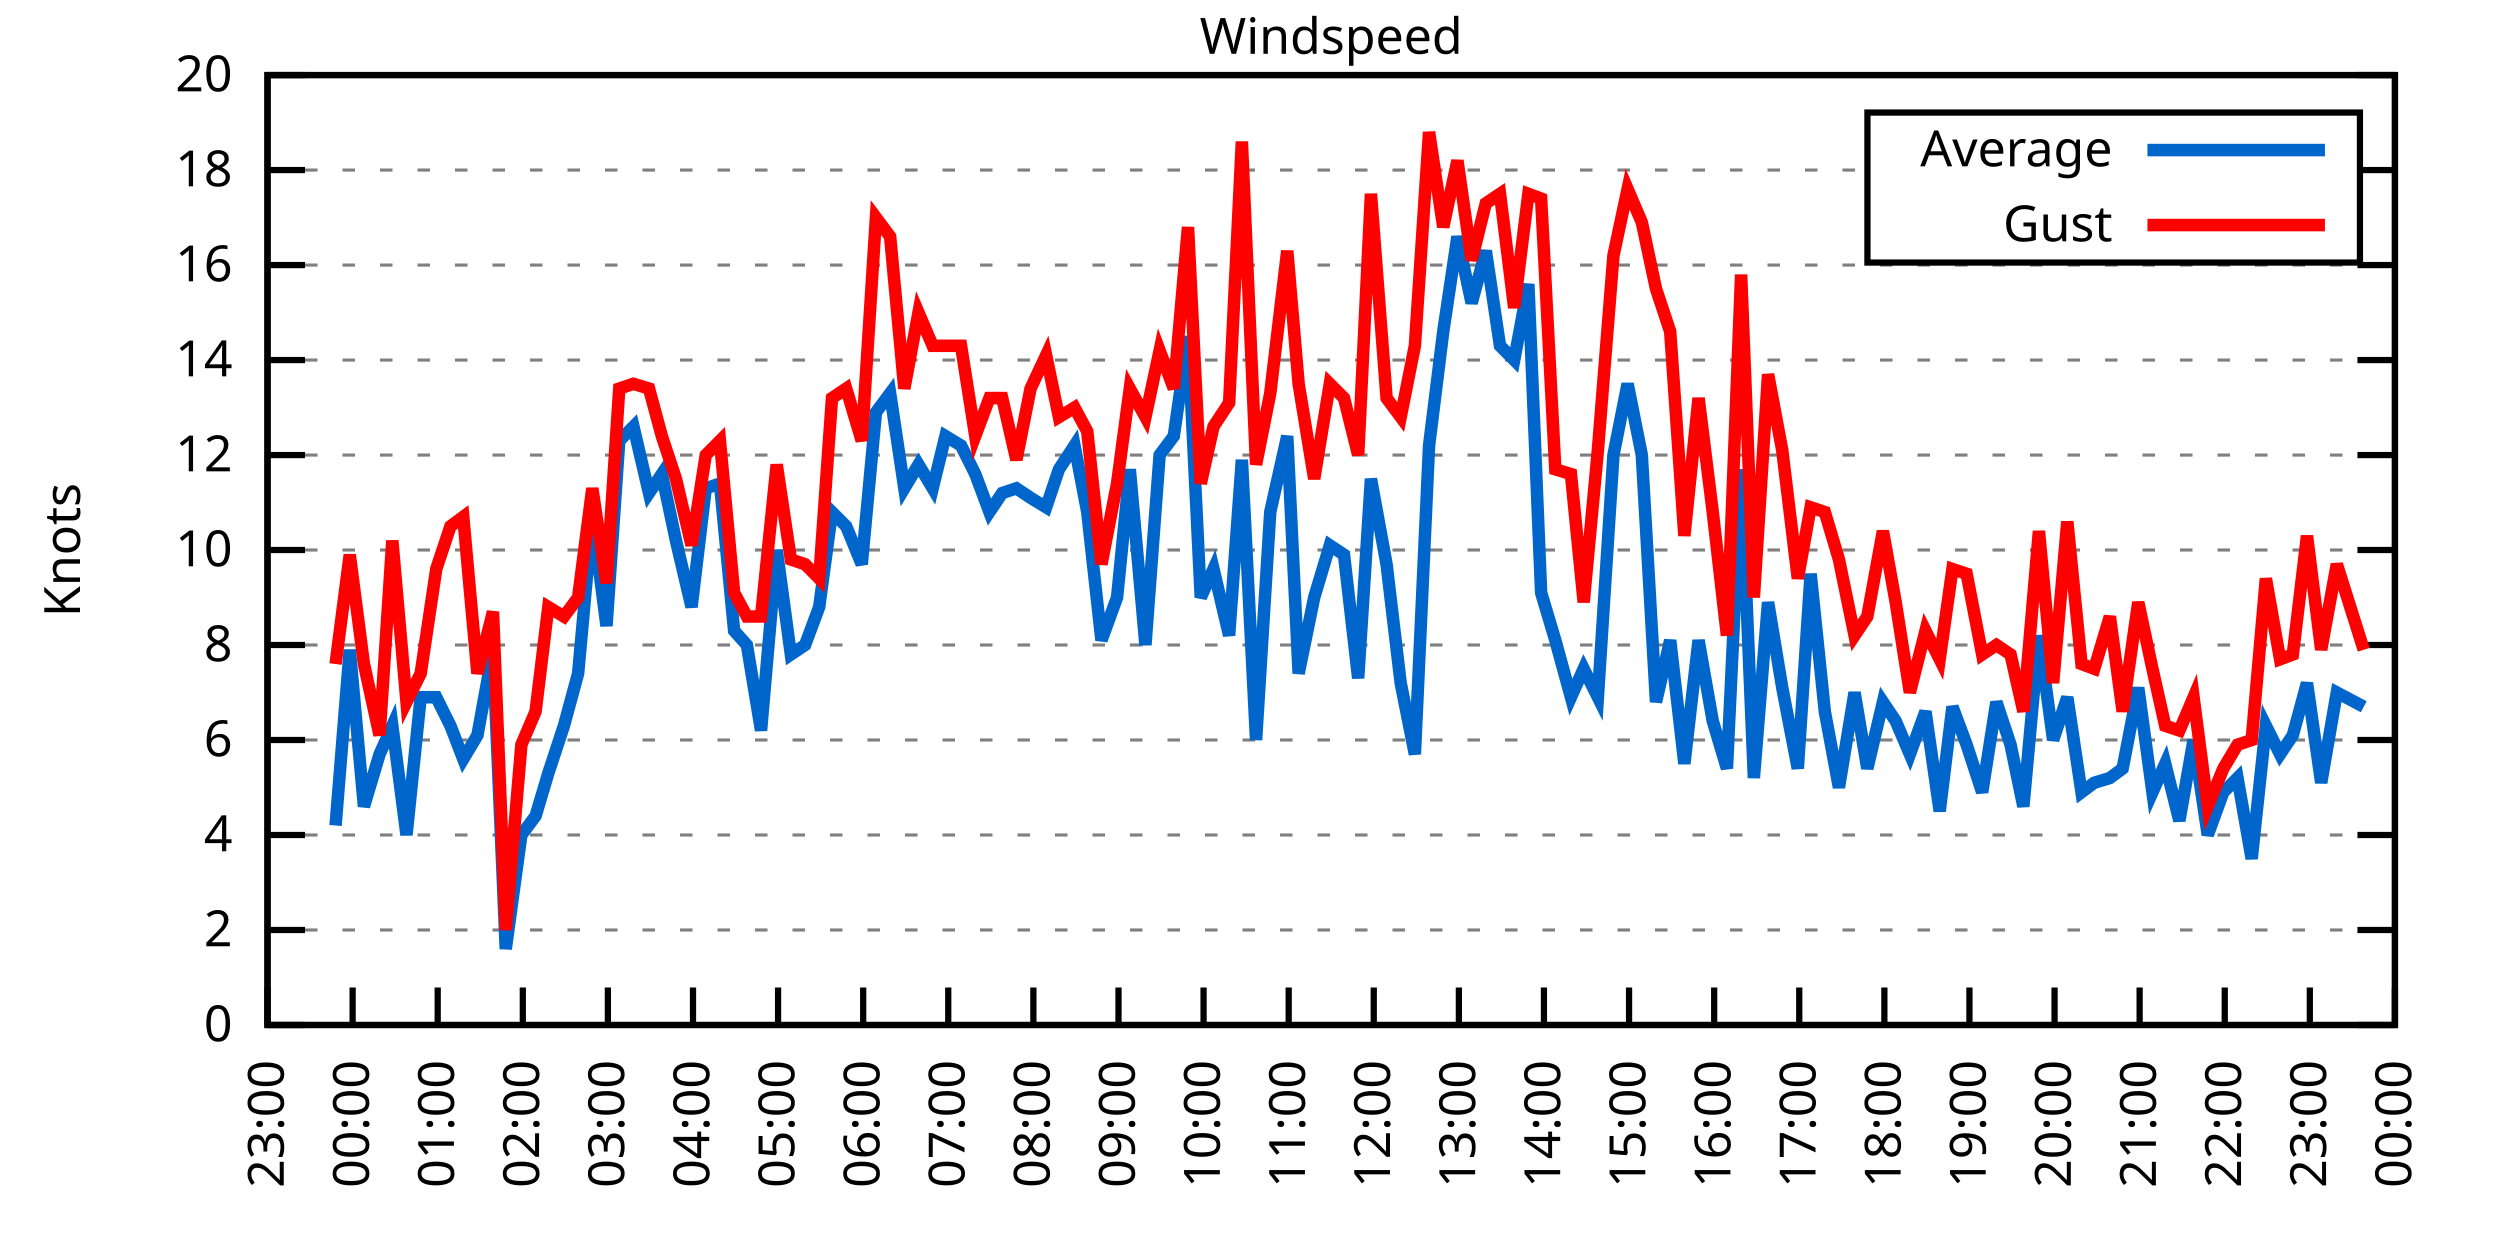
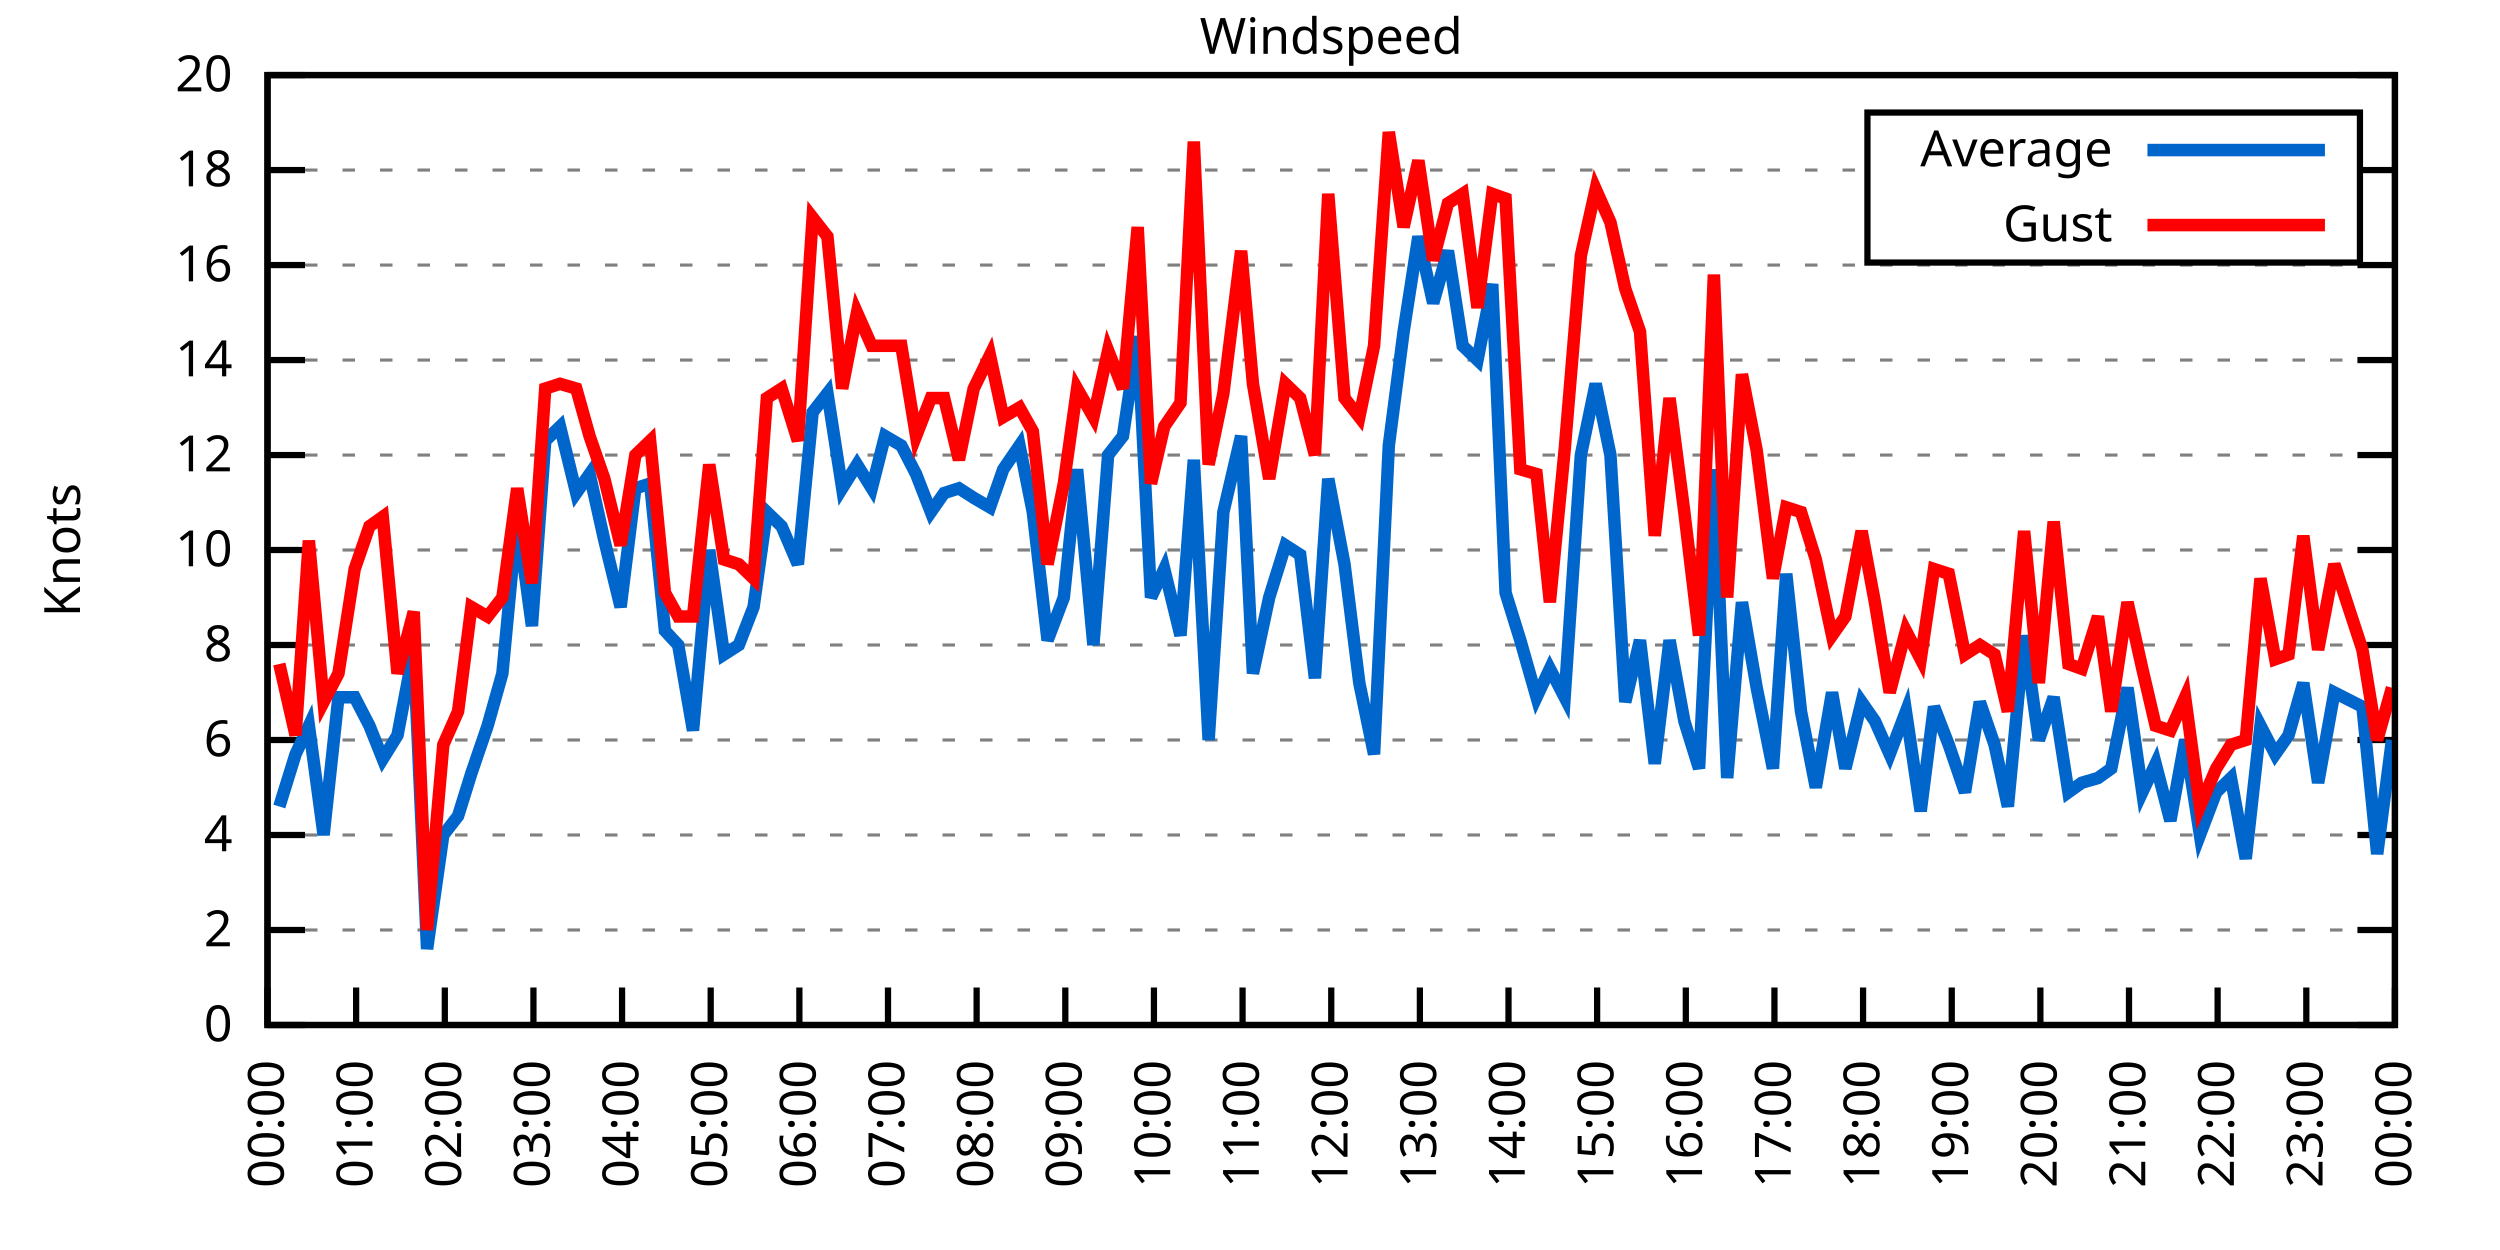
<svg xmlns="http://www.w3.org/2000/svg" xmlns:xlink="http://www.w3.org/1999/xlink" width="400" height="200" viewBox="0 0 400 200">
  <g id="gnuplot_canvas">
    <rect x="0" y="0" width="400" height="200" fill="none" />
    <defs>
      <circle id="gpDot" r="0.5" stroke-width="0.5" stroke="currentColor" />
      <path id="gpPt0" stroke-width="0.333" stroke="currentColor" d="M-1,0 h2 M0,-1 v2" />
      <path id="gpPt1" stroke-width="0.333" stroke="currentColor" d="M-1,-1 L1,1 M1,-1 L-1,1" />
      <path id="gpPt2" stroke-width="0.333" stroke="currentColor" d="M-1,0 L1,0 M0,-1 L0,1 M-1,-1 L1,1 M-1,1 L1,-1" />
      <rect id="gpPt3" stroke-width="0.333" stroke="currentColor" x="-1" y="-1" width="2" height="2" />
      <rect id="gpPt4" stroke-width="0.333" stroke="currentColor" fill="currentColor" x="-1" y="-1" width="2" height="2" />
      <circle id="gpPt5" stroke-width="0.333" stroke="currentColor" cx="0" cy="0" r="1" />
      <use xlink:href="#gpPt5" id="gpPt6" fill="currentColor" stroke="none" />
      <path id="gpPt7" stroke-width="0.333" stroke="currentColor" d="M0,-1.33 L-1.33,0.67 L1.33,0.67 z" />
      <use xlink:href="#gpPt7" id="gpPt8" fill="currentColor" stroke="none" />
      <use xlink:href="#gpPt7" id="gpPt9" stroke="currentColor" transform="rotate(180)" />
      <use xlink:href="#gpPt9" id="gpPt10" fill="currentColor" stroke="none" />
      <use xlink:href="#gpPt3" id="gpPt11" stroke="currentColor" transform="rotate(45)" />
      <use xlink:href="#gpPt11" id="gpPt12" fill="currentColor" stroke="none" />
      <path id="gpPt13" stroke-width="0.333" stroke="currentColor" d="M0,1.330 L1.265,0.411 L0.782,-1.067 L-0.782,-1.076 L-1.265,0.411 z" />
      <use xlink:href="#gpPt13" id="gpPt14" fill="currentColor" stroke="none" />
      <filter id="textbox" filterUnits="objectBoundingBox" x="0" y="0" height="1" width="1">
        <feFlood flood-color="white" flood-opacity="1" result="bgnd" />
        <feComposite in="SourceGraphic" in2="bgnd" operator="atop" />
      </filter>
      <filter id="greybox" filterUnits="objectBoundingBox" x="0" y="0" height="1" width="1">
        <feFlood flood-color="lightgrey" flood-opacity="1" result="grey" />
        <feComposite in="SourceGraphic" in2="grey" operator="atop" />
      </filter>
    </defs>
    <g fill="none" color="white" stroke="currentColor" stroke-width="1.00" stroke-linecap="butt" stroke-linejoin="miter">
</g>
    <g fill="none" color="black" stroke="currentColor" stroke-width="1.00" stroke-linecap="butt" stroke-linejoin="miter">
      <g stroke="none" shape-rendering="crispEdges">
        <polygon fill="rgb(255, 255, 255)" points="42.80,164.00 383.18,164.00 383.18,12.02 42.80,12.02 " />
      </g>
    </g>
    <g fill="none" color="black" stroke="currentColor" stroke-width="1.00" stroke-linecap="butt" stroke-linejoin="miter">
</g>
    <g fill="none" color="black" stroke="black" stroke-width="0.50" stroke-linecap="butt" stroke-linejoin="miter">
</g>
    <g fill="none" color="gray" stroke="currentColor" stroke-width="0.50" stroke-linecap="butt" stroke-linejoin="miter">
      <path stroke="gray" stroke-dasharray="2,4" class="gridline" d="M42.80,164.00 L383.19,164.00  " />
    </g>
    <g fill="none" color="gray" stroke="gray" stroke-width="1.00" stroke-linecap="butt" stroke-linejoin="miter">
</g>
    <g fill="none" color="black" stroke="currentColor" stroke-width="1.00" stroke-linecap="butt" stroke-linejoin="miter">
      <path stroke="black" d="M42.80,164.00 L48.80,164.00 M383.19,164.00 L377.19,164.00  " />
      <g transform="translate(37.20,166.60)" stroke="none" fill="black" font-family="Sans" font-size="8.00" text-anchor="end">
        <text>
          <tspan font-family="Sans"> 0</tspan>
        </text>
      </g>
    </g>
    <g fill="none" color="black" stroke="currentColor" stroke-width="1.00" stroke-linecap="butt" stroke-linejoin="miter">
</g>
    <g fill="none" color="black" stroke="black" stroke-width="0.50" stroke-linecap="butt" stroke-linejoin="miter">
</g>
    <g fill="none" color="gray" stroke="currentColor" stroke-width="0.50" stroke-linecap="butt" stroke-linejoin="miter">
      <path stroke="gray" stroke-dasharray="2,4" class="gridline" d="M42.80,148.80 L383.19,148.80  " />
    </g>
    <g fill="none" color="gray" stroke="gray" stroke-width="1.00" stroke-linecap="butt" stroke-linejoin="miter">
</g>
    <g fill="none" color="black" stroke="currentColor" stroke-width="1.00" stroke-linecap="butt" stroke-linejoin="miter">
      <path stroke="black" d="M42.80,148.80 L48.80,148.80 M383.19,148.80 L377.19,148.80  " />
      <g transform="translate(37.20,151.40)" stroke="none" fill="black" font-family="Sans" font-size="8.00" text-anchor="end">
        <text>
          <tspan font-family="Sans"> 2</tspan>
        </text>
      </g>
    </g>
    <g fill="none" color="black" stroke="currentColor" stroke-width="1.00" stroke-linecap="butt" stroke-linejoin="miter">
</g>
    <g fill="none" color="black" stroke="black" stroke-width="0.50" stroke-linecap="butt" stroke-linejoin="miter">
</g>
    <g fill="none" color="gray" stroke="currentColor" stroke-width="0.50" stroke-linecap="butt" stroke-linejoin="miter">
      <path stroke="gray" stroke-dasharray="2,4" class="gridline" d="M42.80,133.60 L383.19,133.60  " />
    </g>
    <g fill="none" color="gray" stroke="gray" stroke-width="1.00" stroke-linecap="butt" stroke-linejoin="miter">
</g>
    <g fill="none" color="black" stroke="currentColor" stroke-width="1.00" stroke-linecap="butt" stroke-linejoin="miter">
      <path stroke="black" d="M42.80,133.60 L48.80,133.60 M383.19,133.60 L377.19,133.60  " />
      <g transform="translate(37.20,136.20)" stroke="none" fill="black" font-family="Sans" font-size="8.00" text-anchor="end">
        <text>
          <tspan font-family="Sans"> 4</tspan>
        </text>
      </g>
    </g>
    <g fill="none" color="black" stroke="currentColor" stroke-width="1.00" stroke-linecap="butt" stroke-linejoin="miter">
</g>
    <g fill="none" color="black" stroke="black" stroke-width="0.50" stroke-linecap="butt" stroke-linejoin="miter">
</g>
    <g fill="none" color="gray" stroke="currentColor" stroke-width="0.50" stroke-linecap="butt" stroke-linejoin="miter">
      <path stroke="gray" stroke-dasharray="2,4" class="gridline" d="M42.80,118.40 L383.19,118.40  " />
    </g>
    <g fill="none" color="gray" stroke="gray" stroke-width="1.00" stroke-linecap="butt" stroke-linejoin="miter">
</g>
    <g fill="none" color="black" stroke="currentColor" stroke-width="1.00" stroke-linecap="butt" stroke-linejoin="miter">
      <path stroke="black" d="M42.80,118.40 L48.80,118.40 M383.19,118.40 L377.19,118.40  " />
      <g transform="translate(37.20,121.00)" stroke="none" fill="black" font-family="Sans" font-size="8.00" text-anchor="end">
        <text>
          <tspan font-family="Sans"> 6</tspan>
        </text>
      </g>
    </g>
    <g fill="none" color="black" stroke="currentColor" stroke-width="1.00" stroke-linecap="butt" stroke-linejoin="miter">
</g>
    <g fill="none" color="black" stroke="black" stroke-width="0.50" stroke-linecap="butt" stroke-linejoin="miter">
</g>
    <g fill="none" color="gray" stroke="currentColor" stroke-width="0.50" stroke-linecap="butt" stroke-linejoin="miter">
      <path stroke="gray" stroke-dasharray="2,4" class="gridline" d="M42.80,103.20 L383.19,103.20  " />
    </g>
    <g fill="none" color="gray" stroke="gray" stroke-width="1.00" stroke-linecap="butt" stroke-linejoin="miter">
</g>
    <g fill="none" color="black" stroke="currentColor" stroke-width="1.00" stroke-linecap="butt" stroke-linejoin="miter">
      <path stroke="black" d="M42.80,103.20 L48.80,103.20 M383.19,103.20 L377.19,103.20  " />
      <g transform="translate(37.20,105.80)" stroke="none" fill="black" font-family="Sans" font-size="8.00" text-anchor="end">
        <text>
          <tspan font-family="Sans"> 8</tspan>
        </text>
      </g>
    </g>
    <g fill="none" color="black" stroke="currentColor" stroke-width="1.00" stroke-linecap="butt" stroke-linejoin="miter">
</g>
    <g fill="none" color="black" stroke="black" stroke-width="0.50" stroke-linecap="butt" stroke-linejoin="miter">
</g>
    <g fill="none" color="gray" stroke="currentColor" stroke-width="0.50" stroke-linecap="butt" stroke-linejoin="miter">
      <path stroke="gray" stroke-dasharray="2,4" class="gridline" d="M42.80,88.00 L383.19,88.00  " />
    </g>
    <g fill="none" color="gray" stroke="gray" stroke-width="1.00" stroke-linecap="butt" stroke-linejoin="miter">
</g>
    <g fill="none" color="black" stroke="currentColor" stroke-width="1.00" stroke-linecap="butt" stroke-linejoin="miter">
      <path stroke="black" d="M42.80,88.00 L48.80,88.00 M383.19,88.00 L377.19,88.00  " />
      <g transform="translate(37.20,90.60)" stroke="none" fill="black" font-family="Sans" font-size="8.00" text-anchor="end">
        <text>
          <tspan font-family="Sans"> 10</tspan>
        </text>
      </g>
    </g>
    <g fill="none" color="black" stroke="currentColor" stroke-width="1.00" stroke-linecap="butt" stroke-linejoin="miter">
</g>
    <g fill="none" color="black" stroke="black" stroke-width="0.50" stroke-linecap="butt" stroke-linejoin="miter">
</g>
    <g fill="none" color="gray" stroke="currentColor" stroke-width="0.50" stroke-linecap="butt" stroke-linejoin="miter">
      <path stroke="gray" stroke-dasharray="2,4" class="gridline" d="M42.80,72.81 L383.19,72.81  " />
    </g>
    <g fill="none" color="gray" stroke="gray" stroke-width="1.00" stroke-linecap="butt" stroke-linejoin="miter">
</g>
    <g fill="none" color="black" stroke="currentColor" stroke-width="1.00" stroke-linecap="butt" stroke-linejoin="miter">
      <path stroke="black" d="M42.80,72.81 L48.80,72.81 M383.19,72.81 L377.19,72.81  " />
      <g transform="translate(37.20,75.41)" stroke="none" fill="black" font-family="Sans" font-size="8.00" text-anchor="end">
        <text>
          <tspan font-family="Sans"> 12</tspan>
        </text>
      </g>
    </g>
    <g fill="none" color="black" stroke="currentColor" stroke-width="1.00" stroke-linecap="butt" stroke-linejoin="miter">
</g>
    <g fill="none" color="black" stroke="black" stroke-width="0.50" stroke-linecap="butt" stroke-linejoin="miter">
</g>
    <g fill="none" color="gray" stroke="currentColor" stroke-width="0.50" stroke-linecap="butt" stroke-linejoin="miter">
      <path stroke="gray" stroke-dasharray="2,4" class="gridline" d="M42.80,57.61 L383.19,57.61  " />
    </g>
    <g fill="none" color="gray" stroke="gray" stroke-width="1.00" stroke-linecap="butt" stroke-linejoin="miter">
</g>
    <g fill="none" color="black" stroke="currentColor" stroke-width="1.00" stroke-linecap="butt" stroke-linejoin="miter">
      <path stroke="black" d="M42.80,57.61 L48.80,57.61 M383.19,57.61 L377.19,57.61  " />
      <g transform="translate(37.20,60.21)" stroke="none" fill="black" font-family="Sans" font-size="8.00" text-anchor="end">
        <text>
          <tspan font-family="Sans"> 14</tspan>
        </text>
      </g>
    </g>
    <g fill="none" color="black" stroke="currentColor" stroke-width="1.00" stroke-linecap="butt" stroke-linejoin="miter">
</g>
    <g fill="none" color="black" stroke="black" stroke-width="0.50" stroke-linecap="butt" stroke-linejoin="miter">
</g>
    <g fill="none" color="gray" stroke="currentColor" stroke-width="0.50" stroke-linecap="butt" stroke-linejoin="miter">
      <path stroke="gray" stroke-dasharray="2,4" class="gridline" d="M42.80,42.41 L383.19,42.41  " />
    </g>
    <g fill="none" color="gray" stroke="gray" stroke-width="1.00" stroke-linecap="butt" stroke-linejoin="miter">
</g>
    <g fill="none" color="black" stroke="currentColor" stroke-width="1.00" stroke-linecap="butt" stroke-linejoin="miter">
      <path stroke="black" d="M42.80,42.41 L48.80,42.41 M383.19,42.41 L377.19,42.41  " />
      <g transform="translate(37.20,45.01)" stroke="none" fill="black" font-family="Sans" font-size="8.00" text-anchor="end">
        <text>
          <tspan font-family="Sans"> 16</tspan>
        </text>
      </g>
    </g>
    <g fill="none" color="black" stroke="currentColor" stroke-width="1.00" stroke-linecap="butt" stroke-linejoin="miter">
</g>
    <g fill="none" color="black" stroke="black" stroke-width="0.50" stroke-linecap="butt" stroke-linejoin="miter">
</g>
    <g fill="none" color="gray" stroke="currentColor" stroke-width="0.50" stroke-linecap="butt" stroke-linejoin="miter">
      <path stroke="gray" stroke-dasharray="2,4" class="gridline" d="M42.80,27.21 L298.79,27.21 M377.59,27.21 L383.19,27.21  " />
    </g>
    <g fill="none" color="gray" stroke="gray" stroke-width="1.00" stroke-linecap="butt" stroke-linejoin="miter">
</g>
    <g fill="none" color="black" stroke="currentColor" stroke-width="1.00" stroke-linecap="butt" stroke-linejoin="miter">
      <path stroke="black" d="M42.80,27.21 L48.80,27.21 M383.19,27.21 L377.19,27.21  " />
      <g transform="translate(37.20,29.81)" stroke="none" fill="black" font-family="Sans" font-size="8.00" text-anchor="end">
        <text>
          <tspan font-family="Sans"> 18</tspan>
        </text>
      </g>
    </g>
    <g fill="none" color="black" stroke="currentColor" stroke-width="1.00" stroke-linecap="butt" stroke-linejoin="miter">
</g>
    <g fill="none" color="black" stroke="black" stroke-width="0.50" stroke-linecap="butt" stroke-linejoin="miter">
</g>
    <g fill="none" color="gray" stroke="currentColor" stroke-width="0.50" stroke-linecap="butt" stroke-linejoin="miter">
      <path stroke="gray" stroke-dasharray="2,4" class="gridline" d="M42.80,12.01 L383.19,12.01  " />
    </g>
    <g fill="none" color="gray" stroke="gray" stroke-width="1.00" stroke-linecap="butt" stroke-linejoin="miter">
</g>
    <g fill="none" color="black" stroke="currentColor" stroke-width="1.00" stroke-linecap="butt" stroke-linejoin="miter">
      <path stroke="black" d="M42.80,12.01 L48.80,12.01 M383.19,12.01 L377.19,12.01  " />
      <g transform="translate(37.20,14.61)" stroke="none" fill="black" font-family="Sans" font-size="8.00" text-anchor="end">
        <text>
          <tspan font-family="Sans"> 20</tspan>
        </text>
      </g>
    </g>
    <g fill="none" color="black" stroke="currentColor" stroke-width="1.00" stroke-linecap="butt" stroke-linejoin="miter">
      <path stroke="black" d="M42.80,164.00 L42.80,158.00  " />
      <g transform="translate(45.40,169.60) rotate(270.00)" stroke="none" fill="black" font-family="Sans" font-size="8.00" text-anchor="end">
        <text>
-           <tspan font-family="Sans">23:00</tspan>
-         </text>
-       </g>
-     </g>
-     <g fill="none" color="black" stroke="currentColor" stroke-width="1.00" stroke-linecap="butt" stroke-linejoin="miter">
-       <path stroke="black" d="M56.42,164.00 L56.42,158.00  " />
-       <g transform="translate(59.02,169.60) rotate(270.00)" stroke="none" fill="black" font-family="Sans" font-size="8.00" text-anchor="end">
-         <text>
          <tspan font-family="Sans">00:00</tspan>
        </text>
      </g>
    </g>
    <g fill="none" color="black" stroke="currentColor" stroke-width="1.00" stroke-linecap="butt" stroke-linejoin="miter">
-       <path stroke="black" d="M70.03,164.00 L70.03,158.00  " />
-       <g transform="translate(72.63,169.60) rotate(270.00)" stroke="none" fill="black" font-family="Sans" font-size="8.00" text-anchor="end">
+       <path stroke="black" d="M56.98,164.00 L56.98,158.00  " />
+       <g transform="translate(59.58,169.60) rotate(270.00)" stroke="none" fill="black" font-family="Sans" font-size="8.00" text-anchor="end">
        <text>
          <tspan font-family="Sans">01:00</tspan>
        </text>
      </g>
    </g>
    <g fill="none" color="black" stroke="currentColor" stroke-width="1.00" stroke-linecap="butt" stroke-linejoin="miter">
-       <path stroke="black" d="M83.65,164.00 L83.65,158.00  " />
-       <g transform="translate(86.25,169.60) rotate(270.00)" stroke="none" fill="black" font-family="Sans" font-size="8.00" text-anchor="end">
+       <path stroke="black" d="M71.17,164.00 L71.17,158.00  " />
+       <g transform="translate(73.77,169.60) rotate(270.00)" stroke="none" fill="black" font-family="Sans" font-size="8.00" text-anchor="end">
        <text>
          <tspan font-family="Sans">02:00</tspan>
        </text>
      </g>
    </g>
    <g fill="none" color="black" stroke="currentColor" stroke-width="1.00" stroke-linecap="butt" stroke-linejoin="miter">
-       <path stroke="black" d="M97.26,164.00 L97.26,158.00  " />
-       <g transform="translate(99.86,169.60) rotate(270.00)" stroke="none" fill="black" font-family="Sans" font-size="8.00" text-anchor="end">
+       <path stroke="black" d="M85.35,164.00 L85.35,158.00  " />
+       <g transform="translate(87.95,169.60) rotate(270.00)" stroke="none" fill="black" font-family="Sans" font-size="8.00" text-anchor="end">
        <text>
          <tspan font-family="Sans">03:00</tspan>
        </text>
      </g>
    </g>
    <g fill="none" color="black" stroke="currentColor" stroke-width="1.00" stroke-linecap="butt" stroke-linejoin="miter">
-       <path stroke="black" d="M110.88,164.00 L110.88,158.00  " />
-       <g transform="translate(113.48,169.60) rotate(270.00)" stroke="none" fill="black" font-family="Sans" font-size="8.00" text-anchor="end">
+       <path stroke="black" d="M99.53,164.00 L99.53,158.00  " />
+       <g transform="translate(102.13,169.60) rotate(270.00)" stroke="none" fill="black" font-family="Sans" font-size="8.00" text-anchor="end">
        <text>
          <tspan font-family="Sans">04:00</tspan>
        </text>
      </g>
    </g>
    <g fill="none" color="black" stroke="currentColor" stroke-width="1.00" stroke-linecap="butt" stroke-linejoin="miter">
-       <path stroke="black" d="M124.49,164.00 L124.49,158.00  " />
-       <g transform="translate(127.09,169.60) rotate(270.00)" stroke="none" fill="black" font-family="Sans" font-size="8.00" text-anchor="end">
+       <path stroke="black" d="M113.71,164.00 L113.71,158.00  " />
+       <g transform="translate(116.31,169.60) rotate(270.00)" stroke="none" fill="black" font-family="Sans" font-size="8.00" text-anchor="end">
        <text>
          <tspan font-family="Sans">05:00</tspan>
        </text>
      </g>
    </g>
    <g fill="none" color="black" stroke="currentColor" stroke-width="1.00" stroke-linecap="butt" stroke-linejoin="miter">
-       <path stroke="black" d="M138.11,164.00 L138.11,158.00  " />
-       <g transform="translate(140.71,169.60) rotate(270.00)" stroke="none" fill="black" font-family="Sans" font-size="8.00" text-anchor="end">
+       <path stroke="black" d="M127.90,164.00 L127.90,158.00  " />
+       <g transform="translate(130.50,169.60) rotate(270.00)" stroke="none" fill="black" font-family="Sans" font-size="8.00" text-anchor="end">
        <text>
          <tspan font-family="Sans">06:00</tspan>
        </text>
      </g>
    </g>
    <g fill="none" color="black" stroke="currentColor" stroke-width="1.00" stroke-linecap="butt" stroke-linejoin="miter">
-       <path stroke="black" d="M151.72,164.00 L151.72,158.00  " />
-       <g transform="translate(154.32,169.60) rotate(270.00)" stroke="none" fill="black" font-family="Sans" font-size="8.00" text-anchor="end">
+       <path stroke="black" d="M142.08,164.00 L142.08,158.00  " />
+       <g transform="translate(144.68,169.60) rotate(270.00)" stroke="none" fill="black" font-family="Sans" font-size="8.00" text-anchor="end">
        <text>
          <tspan font-family="Sans">07:00</tspan>
        </text>
      </g>
    </g>
    <g fill="none" color="black" stroke="currentColor" stroke-width="1.00" stroke-linecap="butt" stroke-linejoin="miter">
-       <path stroke="black" d="M165.34,164.00 L165.34,158.00  " />
-       <g transform="translate(167.94,169.60) rotate(270.00)" stroke="none" fill="black" font-family="Sans" font-size="8.00" text-anchor="end">
+       <path stroke="black" d="M156.26,164.00 L156.26,158.00  " />
+       <g transform="translate(158.86,169.60) rotate(270.00)" stroke="none" fill="black" font-family="Sans" font-size="8.00" text-anchor="end">
        <text>
          <tspan font-family="Sans">08:00</tspan>
        </text>
      </g>
    </g>
    <g fill="none" color="black" stroke="currentColor" stroke-width="1.00" stroke-linecap="butt" stroke-linejoin="miter">
-       <path stroke="black" d="M178.96,164.00 L178.96,158.00  " />
-       <g transform="translate(181.56,169.60) rotate(270.00)" stroke="none" fill="black" font-family="Sans" font-size="8.00" text-anchor="end">
+       <path stroke="black" d="M170.45,164.00 L170.45,158.00  " />
+       <g transform="translate(173.05,169.60) rotate(270.00)" stroke="none" fill="black" font-family="Sans" font-size="8.00" text-anchor="end">
        <text>
          <tspan font-family="Sans">09:00</tspan>
        </text>
      </g>
    </g>
    <g fill="none" color="black" stroke="currentColor" stroke-width="1.00" stroke-linecap="butt" stroke-linejoin="miter">
-       <path stroke="black" d="M192.57,164.00 L192.57,158.00  " />
-       <g transform="translate(195.17,169.60) rotate(270.00)" stroke="none" fill="black" font-family="Sans" font-size="8.00" text-anchor="end">
+       <path stroke="black" d="M184.63,164.00 L184.63,158.00  " />
+       <g transform="translate(187.23,169.60) rotate(270.00)" stroke="none" fill="black" font-family="Sans" font-size="8.00" text-anchor="end">
        <text>
          <tspan font-family="Sans">10:00</tspan>
        </text>
      </g>
    </g>
    <g fill="none" color="black" stroke="currentColor" stroke-width="1.00" stroke-linecap="butt" stroke-linejoin="miter">
-       <path stroke="black" d="M206.19,164.00 L206.19,158.00  " />
-       <g transform="translate(208.79,169.60) rotate(270.00)" stroke="none" fill="black" font-family="Sans" font-size="8.00" text-anchor="end">
+       <path stroke="black" d="M198.81,164.00 L198.81,158.00  " />
+       <g transform="translate(201.41,169.60) rotate(270.00)" stroke="none" fill="black" font-family="Sans" font-size="8.00" text-anchor="end">
        <text>
          <tspan font-family="Sans">11:00</tspan>
        </text>
      </g>
    </g>
    <g fill="none" color="black" stroke="currentColor" stroke-width="1.00" stroke-linecap="butt" stroke-linejoin="miter">
-       <path stroke="black" d="M219.80,164.00 L219.80,158.00  " />
-       <g transform="translate(222.40,169.60) rotate(270.00)" stroke="none" fill="black" font-family="Sans" font-size="8.00" text-anchor="end">
+       <path stroke="black" d="M213.00,164.00 L213.00,158.00  " />
+       <g transform="translate(215.60,169.60) rotate(270.00)" stroke="none" fill="black" font-family="Sans" font-size="8.00" text-anchor="end">
        <text>
          <tspan font-family="Sans">12:00</tspan>
        </text>
      </g>
    </g>
    <g fill="none" color="black" stroke="currentColor" stroke-width="1.00" stroke-linecap="butt" stroke-linejoin="miter">
-       <path stroke="black" d="M233.42,164.00 L233.42,158.00  " />
-       <g transform="translate(236.02,169.60) rotate(270.00)" stroke="none" fill="black" font-family="Sans" font-size="8.00" text-anchor="end">
+       <path stroke="black" d="M227.18,164.00 L227.18,158.00  " />
+       <g transform="translate(229.78,169.60) rotate(270.00)" stroke="none" fill="black" font-family="Sans" font-size="8.00" text-anchor="end">
        <text>
          <tspan font-family="Sans">13:00</tspan>
        </text>
      </g>
    </g>
    <g fill="none" color="black" stroke="currentColor" stroke-width="1.00" stroke-linecap="butt" stroke-linejoin="miter">
-       <path stroke="black" d="M247.03,164.00 L247.03,158.00  " />
-       <g transform="translate(249.63,169.60) rotate(270.00)" stroke="none" fill="black" font-family="Sans" font-size="8.00" text-anchor="end">
+       <path stroke="black" d="M241.36,164.00 L241.36,158.00  " />
+       <g transform="translate(243.96,169.60) rotate(270.00)" stroke="none" fill="black" font-family="Sans" font-size="8.00" text-anchor="end">
        <text>
          <tspan font-family="Sans">14:00</tspan>
        </text>
      </g>
    </g>
    <g fill="none" color="black" stroke="currentColor" stroke-width="1.00" stroke-linecap="butt" stroke-linejoin="miter">
-       <path stroke="black" d="M260.65,164.00 L260.65,158.00  " />
-       <g transform="translate(263.25,169.60) rotate(270.00)" stroke="none" fill="black" font-family="Sans" font-size="8.00" text-anchor="end">
+       <path stroke="black" d="M255.54,164.00 L255.54,158.00  " />
+       <g transform="translate(258.14,169.60) rotate(270.00)" stroke="none" fill="black" font-family="Sans" font-size="8.00" text-anchor="end">
        <text>
          <tspan font-family="Sans">15:00</tspan>
        </text>
      </g>
    </g>
    <g fill="none" color="black" stroke="currentColor" stroke-width="1.00" stroke-linecap="butt" stroke-linejoin="miter">
-       <path stroke="black" d="M274.27,164.00 L274.27,158.00  " />
-       <g transform="translate(276.87,169.60) rotate(270.00)" stroke="none" fill="black" font-family="Sans" font-size="8.00" text-anchor="end">
+       <path stroke="black" d="M269.73,164.00 L269.73,158.00  " />
+       <g transform="translate(272.33,169.60) rotate(270.00)" stroke="none" fill="black" font-family="Sans" font-size="8.00" text-anchor="end">
        <text>
          <tspan font-family="Sans">16:00</tspan>
        </text>
      </g>
    </g>
    <g fill="none" color="black" stroke="currentColor" stroke-width="1.00" stroke-linecap="butt" stroke-linejoin="miter">
-       <path stroke="black" d="M287.88,164.00 L287.88,158.00  " />
-       <g transform="translate(290.48,169.60) rotate(270.00)" stroke="none" fill="black" font-family="Sans" font-size="8.00" text-anchor="end">
+       <path stroke="black" d="M283.91,164.00 L283.91,158.00  " />
+       <g transform="translate(286.51,169.60) rotate(270.00)" stroke="none" fill="black" font-family="Sans" font-size="8.00" text-anchor="end">
        <text>
          <tspan font-family="Sans">17:00</tspan>
        </text>
      </g>
    </g>
    <g fill="none" color="black" stroke="currentColor" stroke-width="1.00" stroke-linecap="butt" stroke-linejoin="miter">
-       <path stroke="black" d="M301.50,164.00 L301.50,158.00  " />
-       <g transform="translate(304.10,169.60) rotate(270.00)" stroke="none" fill="black" font-family="Sans" font-size="8.00" text-anchor="end">
+       <path stroke="black" d="M298.09,164.00 L298.09,158.00  " />
+       <g transform="translate(300.69,169.60) rotate(270.00)" stroke="none" fill="black" font-family="Sans" font-size="8.00" text-anchor="end">
        <text>
          <tspan font-family="Sans">18:00</tspan>
        </text>
      </g>
    </g>
    <g fill="none" color="black" stroke="currentColor" stroke-width="1.00" stroke-linecap="butt" stroke-linejoin="miter">
-       <path stroke="black" d="M315.11,164.00 L315.11,158.00  " />
-       <g transform="translate(317.71,169.60) rotate(270.00)" stroke="none" fill="black" font-family="Sans" font-size="8.00" text-anchor="end">
+       <path stroke="black" d="M312.28,164.00 L312.28,158.00  " />
+       <g transform="translate(314.88,169.60) rotate(270.00)" stroke="none" fill="black" font-family="Sans" font-size="8.00" text-anchor="end">
        <text>
          <tspan font-family="Sans">19:00</tspan>
        </text>
      </g>
    </g>
    <g fill="none" color="black" stroke="currentColor" stroke-width="1.00" stroke-linecap="butt" stroke-linejoin="miter">
-       <path stroke="black" d="M328.73,164.00 L328.73,158.00  " />
-       <g transform="translate(331.33,169.60) rotate(270.00)" stroke="none" fill="black" font-family="Sans" font-size="8.00" text-anchor="end">
+       <path stroke="black" d="M326.46,164.00 L326.46,158.00  " />
+       <g transform="translate(329.06,169.60) rotate(270.00)" stroke="none" fill="black" font-family="Sans" font-size="8.00" text-anchor="end">
        <text>
          <tspan font-family="Sans">20:00</tspan>
        </text>
      </g>
    </g>
    <g fill="none" color="black" stroke="currentColor" stroke-width="1.00" stroke-linecap="butt" stroke-linejoin="miter">
-       <path stroke="black" d="M342.34,164.00 L342.34,158.00  " />
-       <g transform="translate(344.94,169.60) rotate(270.00)" stroke="none" fill="black" font-family="Sans" font-size="8.00" text-anchor="end">
+       <path stroke="black" d="M340.64,164.00 L340.64,158.00  " />
+       <g transform="translate(343.24,169.60) rotate(270.00)" stroke="none" fill="black" font-family="Sans" font-size="8.00" text-anchor="end">
        <text>
          <tspan font-family="Sans">21:00</tspan>
        </text>
      </g>
    </g>
    <g fill="none" color="black" stroke="currentColor" stroke-width="1.00" stroke-linecap="butt" stroke-linejoin="miter">
-       <path stroke="black" d="M355.96,164.00 L355.96,158.00  " />
-       <g transform="translate(358.56,169.60) rotate(270.00)" stroke="none" fill="black" font-family="Sans" font-size="8.00" text-anchor="end">
+       <path stroke="black" d="M354.82,164.00 L354.82,158.00  " />
+       <g transform="translate(357.42,169.60) rotate(270.00)" stroke="none" fill="black" font-family="Sans" font-size="8.00" text-anchor="end">
        <text>
          <tspan font-family="Sans">22:00</tspan>
        </text>
      </g>
    </g>
    <g fill="none" color="black" stroke="currentColor" stroke-width="1.00" stroke-linecap="butt" stroke-linejoin="miter">
-       <path stroke="black" d="M369.57,164.00 L369.57,158.00  " />
-       <g transform="translate(372.17,169.60) rotate(270.00)" stroke="none" fill="black" font-family="Sans" font-size="8.00" text-anchor="end">
+       <path stroke="black" d="M369.01,164.00 L369.01,158.00  " />
+       <g transform="translate(371.61,169.60) rotate(270.00)" stroke="none" fill="black" font-family="Sans" font-size="8.00" text-anchor="end">
        <text>
          <tspan font-family="Sans">23:00</tspan>
        </text>
      </g>
    </g>
    <g fill="none" color="black" stroke="currentColor" stroke-width="1.00" stroke-linecap="butt" stroke-linejoin="miter">
      <path stroke="black" d="M383.19,164.00 L383.19,158.00  " />
      <g transform="translate(385.79,169.60) rotate(270.00)" stroke="none" fill="black" font-family="Sans" font-size="8.00" text-anchor="end">
        <text>
          <tspan font-family="Sans">00:00</tspan>
        </text>
      </g>
    </g>
    <g fill="none" color="black" stroke="currentColor" stroke-width="1.00" stroke-linecap="butt" stroke-linejoin="miter">
</g>
    <g fill="none" color="black" stroke="currentColor" stroke-width="1.00" stroke-linecap="butt" stroke-linejoin="miter">
      <path stroke="black" d="M42.80,12.01 L42.80,164.00 L383.19,164.00 L383.19,12.01 L42.80,12.01 Z  " />
    </g>
    <g fill="none" color="black" stroke="currentColor" stroke-width="1.00" stroke-linecap="butt" stroke-linejoin="miter">
</g>
    <g fill="none" color="black" stroke="currentColor" stroke-width="1.00" stroke-linecap="butt" stroke-linejoin="miter">
      <path stroke="black" d="M298.79,42.01 L298.79,18.01 L377.59,18.01 L377.59,42.01 L298.79,42.01 Z  " />
    </g>
    <g id="Windspeed_plot_1">
      <g fill="none" color="white" stroke="black" stroke-width="2.00" stroke-linecap="butt" stroke-linejoin="miter">
</g>
      <g fill="none" color="black" stroke="currentColor" stroke-width="2.00" stroke-linecap="butt" stroke-linejoin="miter">
        <g transform="translate(337.99,26.61)" stroke="none" fill="black" font-family="Sans" font-size="8.00" text-anchor="end">
          <text>
            <tspan font-family="Sans">Average</tspan>
          </text>
        </g>
      </g>
      <g fill="none" color="black" stroke="currentColor" stroke-width="2.00" stroke-linecap="butt" stroke-linejoin="miter">
-         <path stroke="rgb(  0, 102, 204)" d="M343.59,24.01 L371.99,24.01 M53.69,132.08 L55.96,103.96 L58.23,129.04 L60.73,120.68 L62.77,116.12 L65.04,133.60   L67.31,111.56 L69.80,111.56 L72.07,116.12 L74.12,121.44 L76.39,117.64 L78.88,103.96 L80.92,151.84 L83.42,133.60   L85.69,130.56 L87.73,123.72 L90.23,116.12 L92.50,107.76 L94.77,82.69 L97.04,100.16 L99.08,70.53 L101.35,68.25   L103.84,78.89 L105.89,75.85 L108.15,86.49 L110.65,97.12 L112.92,78.13 L115.19,77.37 L117.46,100.92 L119.50,103.20   L121.77,116.88 L124.27,88.00 L126.54,104.72 L128.81,103.20 L131.07,97.12 L133.12,81.93 L135.39,84.21 L137.88,90.28   L140.15,65.97 L142.42,62.93 L144.69,78.13 L146.96,74.33 L149.23,78.13 L151.27,69.77 L153.77,71.29 L156.04,75.85   L158.31,81.93 L160.35,78.89 L162.62,78.13 L164.89,79.65 L167.38,81.17 L169.43,75.09 L171.92,71.29 L173.96,81.93   L176.23,102.44 L178.73,95.60 L180.77,75.09 L183.27,103.20 L185.54,72.81 L187.81,69.77 L190.08,53.81 L192.12,95.60   L194.16,91.04 L196.66,101.68 L198.70,73.57 L200.97,118.40 L203.24,81.93 L205.96,69.77 L207.78,107.76 L210.27,95.60   L212.77,87.25 L215.04,88.76 L217.31,108.52 L219.35,76.61 L221.85,90.28 L224.11,109.28 L226.38,120.68 L228.65,71.29   L230.92,53.05 L233.19,37.85 L235.46,48.49 L237.73,40.13 L240.00,55.33 L242.27,57.61 L244.54,45.45 L246.58,94.84   L248.85,102.44 L251.35,111.56 L253.39,107.00 L255.66,111.56 L258.15,72.81 L260.42,61.41 L262.69,72.81 L264.96,112.32   L267.23,102.44 L269.50,122.20 L271.77,102.44 L274.04,115.36 L276.31,122.96 L278.58,75.09 L280.62,124.48 L282.89,96.36   L285.16,110.04 L287.65,122.96 L289.70,91.80 L291.97,113.84 L294.23,126.00 L296.73,110.80 L298.77,122.96 L301.27,112.32   L303.31,115.36 L305.58,120.68 L308.08,113.84 L310.35,129.80 L312.39,113.08 L314.66,119.16 L317.15,126.76 L319.42,112.32   L321.69,119.16 L323.74,129.04 L326.23,101.68 L328.50,118.40 L330.77,111.56 L333.04,126.76 L335.08,125.24 L337.58,124.48   L339.62,122.96 L342.12,110.04 L344.39,126.76 L346.43,122.20 L348.70,131.32 L350.97,118.40 L353.24,133.60 L355.73,126.76   L358.00,124.48 L360.27,137.40 L362.54,116.12 L364.81,120.68 L366.85,117.64 L369.12,109.28 L371.39,125.24 L373.89,110.80   L378.20,113.08  " />
+         <path stroke="rgb(  0, 102, 204)" d="M343.59,24.01 L371.99,24.01 M44.69,129.04 L47.29,120.68 L49.42,116.12 L51.78,133.60 L54.15,111.56 L56.75,111.56   L59.11,116.12 L61.24,121.44 L63.60,117.64 L66.20,103.96 L68.33,151.84 L70.93,133.60 L73.29,130.56 L75.42,123.72   L78.02,116.12 L80.38,107.76 L82.75,82.69 L85.11,100.16 L87.24,70.53 L89.60,68.25 L92.20,78.89 L94.33,75.85   L96.70,86.49 L99.30,97.12 L101.66,78.13 L104.02,77.37 L106.39,100.92 L108.51,103.20 L110.88,116.88 L113.48,88.00   L115.84,104.72 L118.21,103.20 L120.57,97.12 L122.70,81.93 L125.06,84.21 L127.66,90.28 L130.02,65.97 L132.39,62.93   L134.75,78.13 L137.12,74.33 L139.48,78.13 L141.61,69.77 L144.21,71.29 L146.57,75.85 L148.94,81.93 L151.06,78.89   L153.43,78.13 L155.79,79.65 L158.39,81.17 L160.52,75.09 L163.12,71.29 L165.25,81.93 L167.61,102.44 L170.21,95.60   L172.34,75.09 L174.94,103.20 L177.30,72.81 L179.67,69.77 L182.03,53.81 L184.16,95.60 L186.28,91.04 L188.88,101.68   L191.01,73.57 L193.38,118.40 L195.74,81.93 L198.58,69.77 L200.47,107.76 L203.07,95.60 L205.67,87.25 L208.03,88.76   L210.39,108.52 L212.52,76.61 L215.12,90.28 L217.49,109.28 L219.85,120.68 L222.21,71.29 L224.58,53.05 L226.94,37.85   L229.31,48.49 L231.67,40.13 L234.03,55.33 L236.40,57.61 L238.76,45.45 L240.89,94.84 L243.25,102.44 L245.85,111.56   L247.98,107.00 L250.34,111.56 L252.94,72.81 L255.31,61.41 L257.67,72.81 L260.04,112.32 L262.40,102.44 L264.76,122.20   L267.13,102.44 L269.49,115.36 L271.85,122.96 L274.22,75.09 L276.35,124.48 L278.71,96.36 L281.07,110.04 L283.67,122.96   L285.80,91.80 L288.16,113.84 L290.53,126.00 L293.13,110.80 L295.26,122.96 L297.86,112.32 L299.98,115.36 L302.35,120.68   L304.95,113.84 L307.31,129.80 L309.44,113.08 L311.80,119.16 L314.40,126.76 L316.77,112.32 L319.13,119.16 L321.26,129.04   L323.86,101.68 L326.22,118.40 L328.59,111.56 L330.95,126.76 L333.08,125.24 L335.68,124.48 L337.80,122.96 L340.40,110.04   L342.77,126.76 L344.90,122.20 L347.26,131.32 L349.62,118.40 L351.99,133.60 L354.59,126.76 L356.95,124.48 L359.32,137.40   L361.68,116.12 L364.04,120.68 L366.17,117.64 L368.53,109.28 L370.90,125.24 L373.50,110.80 L377.99,113.08 L380.35,136.64   L382.72,118.40  " />
      </g>
    </g>
    <g id="Windspeed_plot_2">
      <g fill="none" color="black" stroke="currentColor" stroke-width="2.00" stroke-linecap="butt" stroke-linejoin="miter">
        <g transform="translate(337.99,38.61)" stroke="none" fill="black" font-family="Sans" font-size="8.00" text-anchor="end">
          <text>
            <tspan font-family="Sans">Gust</tspan>
          </text>
        </g>
      </g>
      <g fill="none" color="black" stroke="currentColor" stroke-width="2.00" stroke-linecap="butt" stroke-linejoin="miter">
-         <path stroke="rgb(255,   0,   0)" d="M343.59,36.01 L371.99,36.01 M53.69,106.24 L55.96,88.76 L58.23,106.24 L60.73,117.64 L62.77,86.49 L65.04,112.32   L67.31,107.76 L69.80,91.04 L72.07,84.21 L74.12,82.69 L76.39,107.76 L78.88,97.88 L80.92,148.80 L83.42,119.16   L85.69,113.84 L87.73,97.12 L90.23,98.64 L92.50,95.60 L94.77,78.13 L97.04,93.32 L99.08,62.17 L101.35,61.41   L103.84,62.17 L105.89,69.77 L108.15,76.61 L110.65,87.25 L112.92,72.81 L115.19,70.53 L117.46,94.84 L119.50,98.64   L121.77,98.64 L124.27,74.33 L126.54,89.52 L128.81,90.28 L131.07,92.56 L133.12,63.69 L135.39,62.17 L137.88,70.53   L140.15,34.81 L142.42,37.85 L144.69,62.17 L146.96,50.01 L149.23,55.33 L151.27,55.33 L153.77,55.33 L156.04,69.77   L158.31,63.69 L160.35,63.69 L162.62,73.57 L164.89,62.17 L167.38,56.85 L169.43,66.73 L171.92,65.21 L173.96,69.01   L176.23,90.28 L178.73,77.37 L180.77,62.17 L183.27,66.73 L185.54,56.09 L187.81,62.17 L190.08,36.33 L192.12,77.37   L194.16,68.25 L196.66,64.45 L198.70,22.65 L200.97,74.33 L203.24,62.93 L205.96,40.13 L207.78,61.41 L210.27,76.61   L212.77,61.41 L215.04,63.69 L217.31,72.81 L219.35,31.01 L221.85,63.69 L224.11,66.73 L226.38,55.33 L228.65,21.13   L230.92,36.33 L233.19,25.69 L235.46,41.65 L237.73,32.53 L240.00,31.01 L242.27,49.25 L244.54,31.01 L246.58,31.77   L248.85,75.09 L251.35,75.85 L253.39,96.36 L255.66,72.05 L258.15,40.89 L260.42,30.25 L262.69,35.57 L264.96,46.21   L267.23,53.05 L269.50,85.73 L271.77,63.69 L274.04,81.93 L276.31,101.68 L278.58,43.93 L280.62,95.60 L282.89,59.89   L285.16,72.05 L287.65,92.56 L289.70,81.17 L291.97,81.93 L294.23,89.52 L296.73,101.68 L298.77,98.64 L301.27,84.97   L303.31,96.36 L305.58,110.80 L308.08,100.92 L310.35,105.48 L312.39,91.04 L314.66,91.80 L317.15,104.72 L319.42,103.20   L321.69,104.72 L323.74,113.84 L326.23,84.97 L328.50,109.28 L330.77,83.45 L333.04,106.24 L335.08,107.00 L337.58,98.64   L339.62,113.84 L342.12,96.36 L344.39,107.00 L346.43,116.12 L348.70,116.88 L350.97,111.56 L353.24,129.04 L355.73,122.96   L358.00,119.16 L360.27,118.40 L362.54,92.56 L364.81,105.48 L366.85,104.72 L369.12,85.73 L371.39,103.96 L373.89,90.28   L378.20,103.96  " />
+         <path stroke="rgb(255,   0,   0)" d="M343.59,36.01 L371.99,36.01 M44.69,106.24 L47.29,117.64 L49.42,86.49 L51.78,112.32 L54.15,107.76 L56.75,91.04   L59.11,84.21 L61.24,82.69 L63.60,107.76 L66.20,97.88 L68.33,148.80 L70.93,119.16 L73.29,113.84 L75.42,97.12   L78.02,98.64 L80.38,95.60 L82.75,78.13 L85.11,93.32 L87.24,62.17 L89.60,61.41 L92.20,62.17 L94.33,69.77   L96.70,76.61 L99.30,87.25 L101.66,72.81 L104.02,70.53 L106.39,94.84 L108.51,98.64 L110.88,98.64 L113.48,74.33   L115.84,89.52 L118.21,90.28 L120.57,92.56 L122.70,63.69 L125.06,62.17 L127.66,70.53 L130.02,34.81 L132.39,37.85   L134.75,62.17 L137.12,50.01 L139.48,55.33 L141.61,55.33 L144.21,55.33 L146.57,69.77 L148.94,63.69 L151.06,63.69   L153.43,73.57 L155.79,62.17 L158.39,56.85 L160.52,66.73 L163.12,65.21 L165.25,69.01 L167.61,90.28 L170.21,77.37   L172.34,62.17 L174.94,66.73 L177.30,56.09 L179.67,62.17 L182.03,36.33 L184.16,77.37 L186.28,68.25 L188.88,64.45   L191.01,22.65 L193.38,74.33 L195.74,62.93 L198.58,40.13 L200.47,61.41 L203.07,76.61 L205.67,61.41 L208.03,63.69   L210.39,72.81 L212.52,31.01 L215.12,63.69 L217.49,66.73 L219.85,55.33 L222.21,21.13 L224.58,36.33 L226.94,25.69   L229.31,41.65 L231.67,32.53 L234.03,31.01 L236.40,49.25 L238.76,31.01 L240.89,31.77 L243.25,75.09 L245.85,75.85   L247.98,96.36 L250.34,72.05 L252.94,40.89 L255.31,30.25 L257.67,35.57 L260.04,46.21 L262.40,53.05 L264.76,85.73   L267.13,63.69 L269.49,81.93 L271.85,101.68 L274.22,43.93 L276.35,95.60 L278.71,59.89 L281.07,72.05 L283.67,92.56   L285.80,81.17 L288.16,81.93 L290.53,89.52 L293.13,101.68 L295.26,98.64 L297.86,84.97 L299.98,96.36 L302.35,110.80   L304.95,100.92 L307.31,105.48 L309.44,91.04 L311.80,91.80 L314.40,104.72 L316.77,103.20 L319.13,104.72 L321.26,113.84   L323.86,84.97 L326.22,109.28 L328.59,83.45 L330.95,106.24 L333.08,107.00 L335.68,98.64 L337.80,113.84 L340.40,96.36   L342.77,107.00 L344.90,116.12 L347.26,116.88 L349.62,111.56 L351.99,129.04 L354.59,122.96 L356.95,119.16 L359.32,118.40   L361.68,92.56 L364.04,105.48 L366.17,104.72 L368.53,85.73 L370.90,103.96 L373.50,90.28 L377.99,103.96 L380.35,118.40   L382.72,110.04  " />
      </g>
    </g>
    <g fill="none" color="black" stroke="currentColor" stroke-width="2.00" stroke-linecap="butt" stroke-linejoin="miter">
</g>
    <g fill="none" color="black" stroke="black" stroke-width="1.00" stroke-linecap="butt" stroke-linejoin="miter">
</g>
    <g fill="none" color="black" stroke="currentColor" stroke-width="1.00" stroke-linecap="butt" stroke-linejoin="miter">
      <path stroke="black" d="M42.80,12.01 L42.80,164.00 L383.19,164.00 L383.19,12.01 L42.80,12.01 Z  " />
      <g transform="translate(12.80,88.01) rotate(270.00)" stroke="none" fill="black" font-family="Sans" font-size="8.00" text-anchor="middle">
        <text>
          <tspan font-family="Sans">Knots</tspan>
        </text>
      </g>
    </g>
    <g fill="none" color="black" stroke="currentColor" stroke-width="1.00" stroke-linecap="butt" stroke-linejoin="miter">
</g>
    <g fill="none" color="black" stroke="currentColor" stroke-width="1.00" stroke-linecap="butt" stroke-linejoin="miter">
      <g transform="translate(212.99,8.61)" stroke="none" fill="black" font-family="Sans" font-size="8.00" text-anchor="middle">
        <text>
          <tspan font-family="Sans">Windspeed</tspan>
        </text>
      </g>
    </g>
    <g fill="none" color="black" stroke="currentColor" stroke-width="1.00" stroke-linecap="butt" stroke-linejoin="miter">
</g>
  </g>
</svg>
